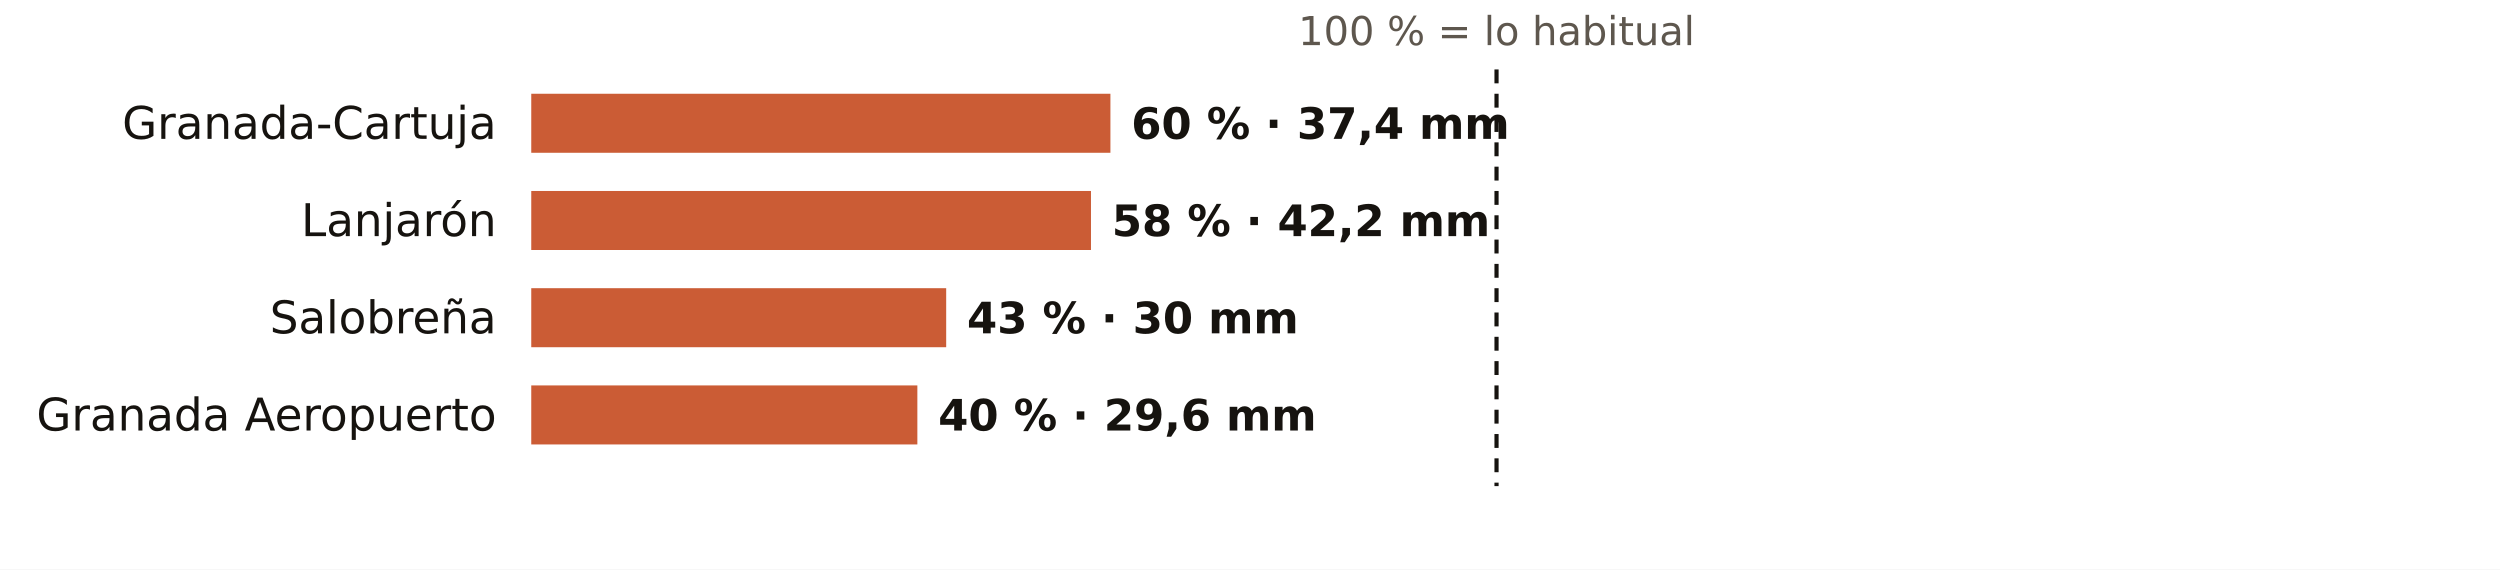
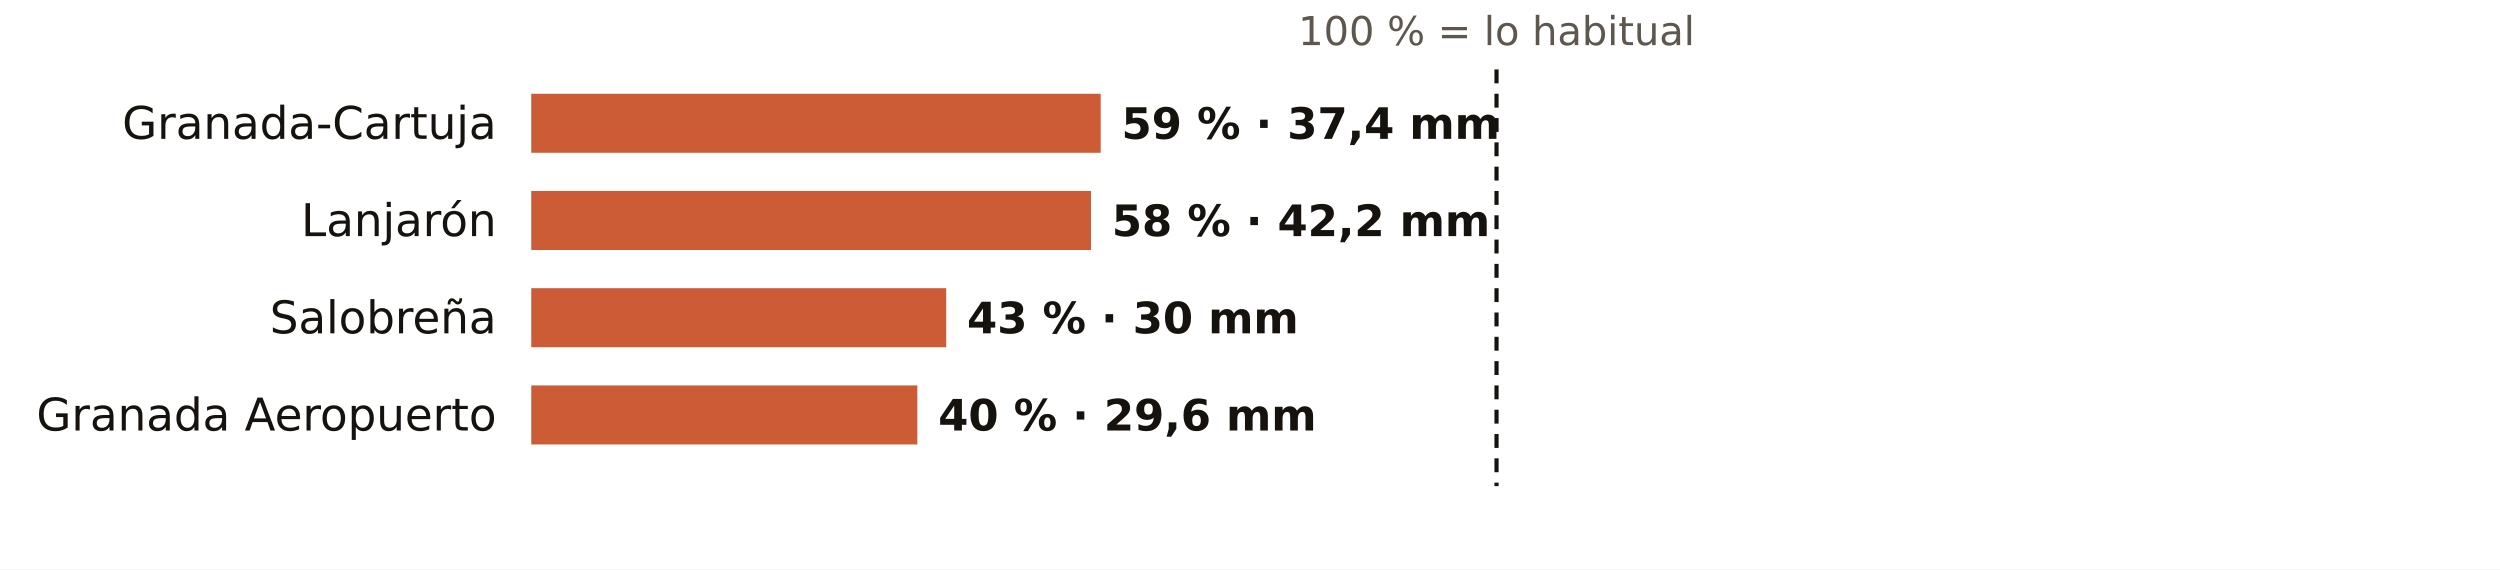
<svg xmlns="http://www.w3.org/2000/svg" viewBox="0 0 720 164" width="720" height="164" role="img" aria-label="El otoño en los pluviómetros de AEMET de Granada: % de lo habitual">
  <rect width="720" height="164" fill="#FFFFFF" />
  <text x="431.0" y="13.0" font-size="11.5" fill="#5E574E" text-anchor="middle" font-weight="400" font-family="Public Sans, DejaVu Sans, Arial, sans-serif">100 % = lo habitual</text>
  <text x="143.0" y="40.0" font-size="13" fill="#16130F" text-anchor="end" font-weight="500" font-family="Public Sans, DejaVu Sans, Arial, sans-serif">Granada-Cartuja</text>
-   <rect x="153" y="27" width="166.8" height="17" fill="#C4461A" opacity="0.88" />
-   <text x="325.8" y="40.0" font-size="12.5" fill="#16130F" text-anchor="start" font-weight="600" font-family="Public Sans, DejaVu Sans, Arial, sans-serif">60 % · 37,4 mm</text>
+   <rect x="153" y="27" width="164.0" height="17" fill="#C4461A" opacity="0.88" />
+   <text x="323.0" y="40.0" font-size="12.5" fill="#16130F" text-anchor="start" font-weight="600" font-family="Public Sans, DejaVu Sans, Arial, sans-serif">59 % · 37,4 mm</text>
  <text x="143.0" y="68.0" font-size="13" fill="#16130F" text-anchor="end" font-weight="500" font-family="Public Sans, DejaVu Sans, Arial, sans-serif">Lanjarón</text>
  <rect x="153" y="55" width="161.2" height="17" fill="#C4461A" opacity="0.88" />
  <text x="320.2" y="68.0" font-size="12.5" fill="#16130F" text-anchor="start" font-weight="600" font-family="Public Sans, DejaVu Sans, Arial, sans-serif">58 % · 42,2 mm</text>
  <text x="143.0" y="96.0" font-size="13" fill="#16130F" text-anchor="end" font-weight="500" font-family="Public Sans, DejaVu Sans, Arial, sans-serif">Salobreña</text>
  <rect x="153" y="83" width="119.5" height="17" fill="#C4461A" opacity="0.88" />
  <text x="278.5" y="96.0" font-size="12.5" fill="#16130F" text-anchor="start" font-weight="600" font-family="Public Sans, DejaVu Sans, Arial, sans-serif">43 % · 30 mm</text>
  <text x="143.0" y="124.0" font-size="13" fill="#16130F" text-anchor="end" font-weight="500" font-family="Public Sans, DejaVu Sans, Arial, sans-serif">Granada Aeropuerto</text>
  <rect x="153" y="111" width="111.2" height="17" fill="#C4461A" opacity="0.88" />
  <text x="270.2" y="124.0" font-size="12.5" fill="#16130F" text-anchor="start" font-weight="600" font-family="Public Sans, DejaVu Sans, Arial, sans-serif">40 % · 29,6 mm</text>
  <line x1="431.0" x2="431.0" y1="20" y2="140" stroke="#16130F" stroke-width="1.2" stroke-dasharray="4 3" />
</svg>
